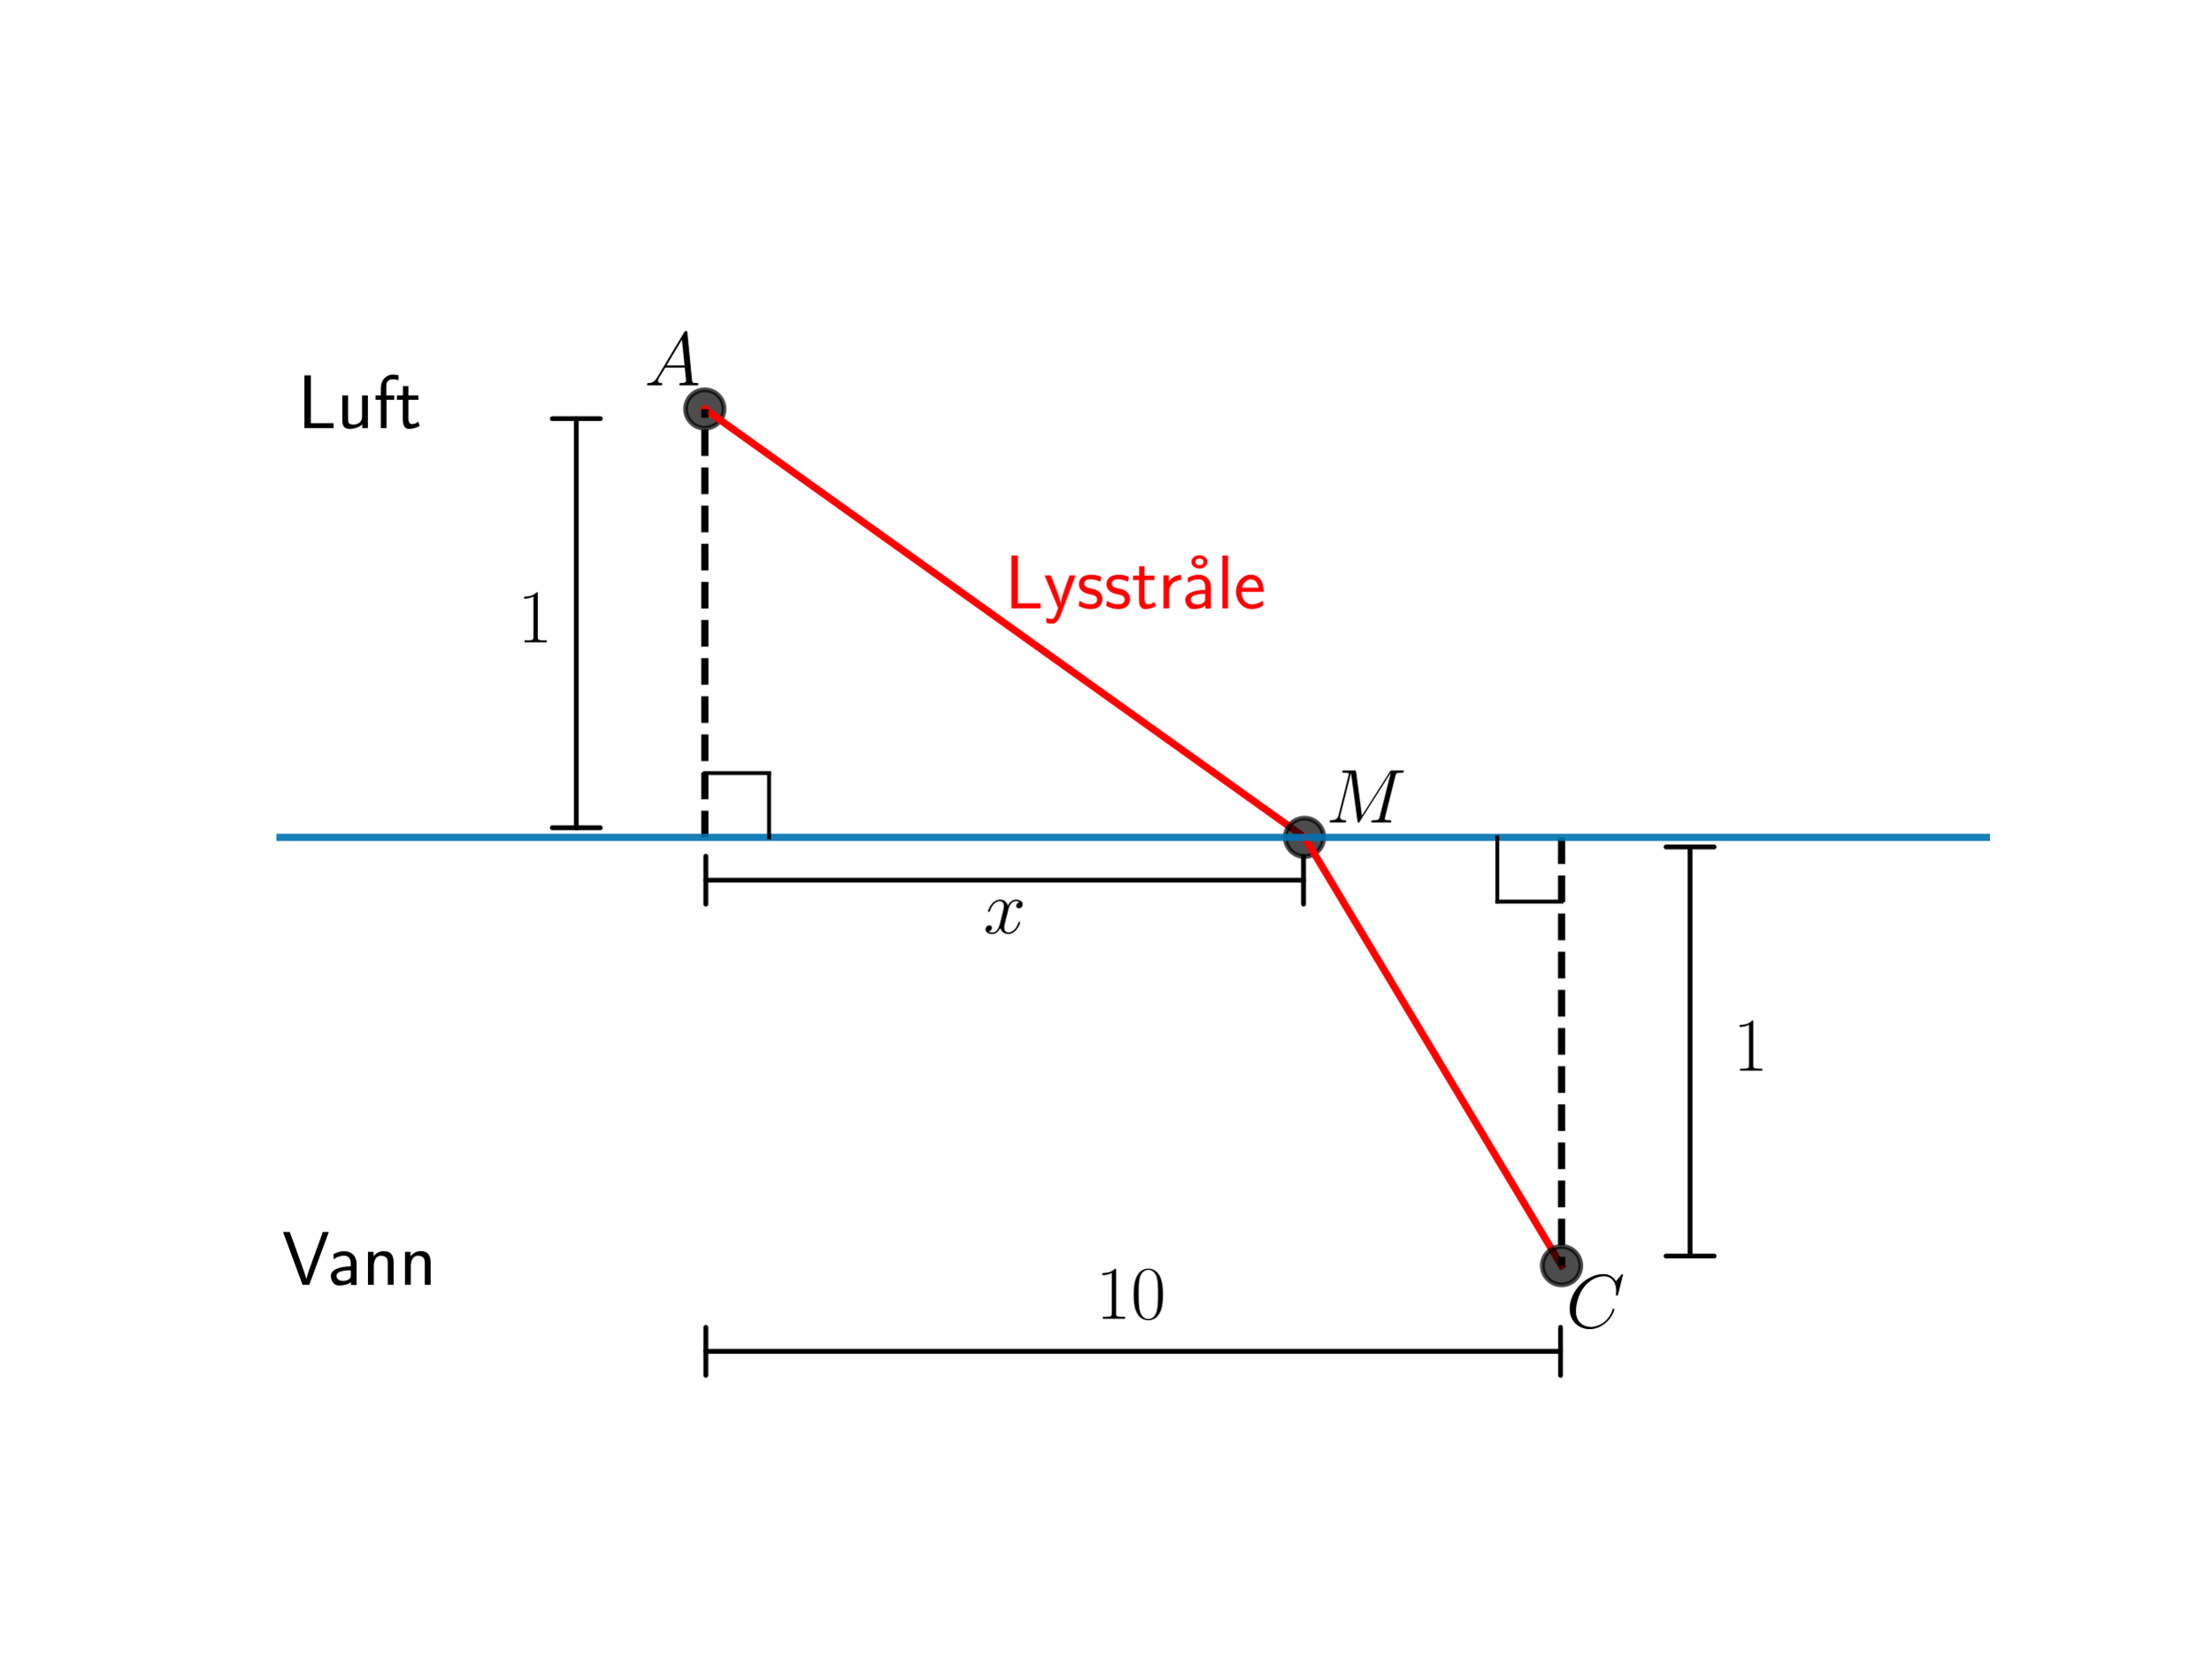
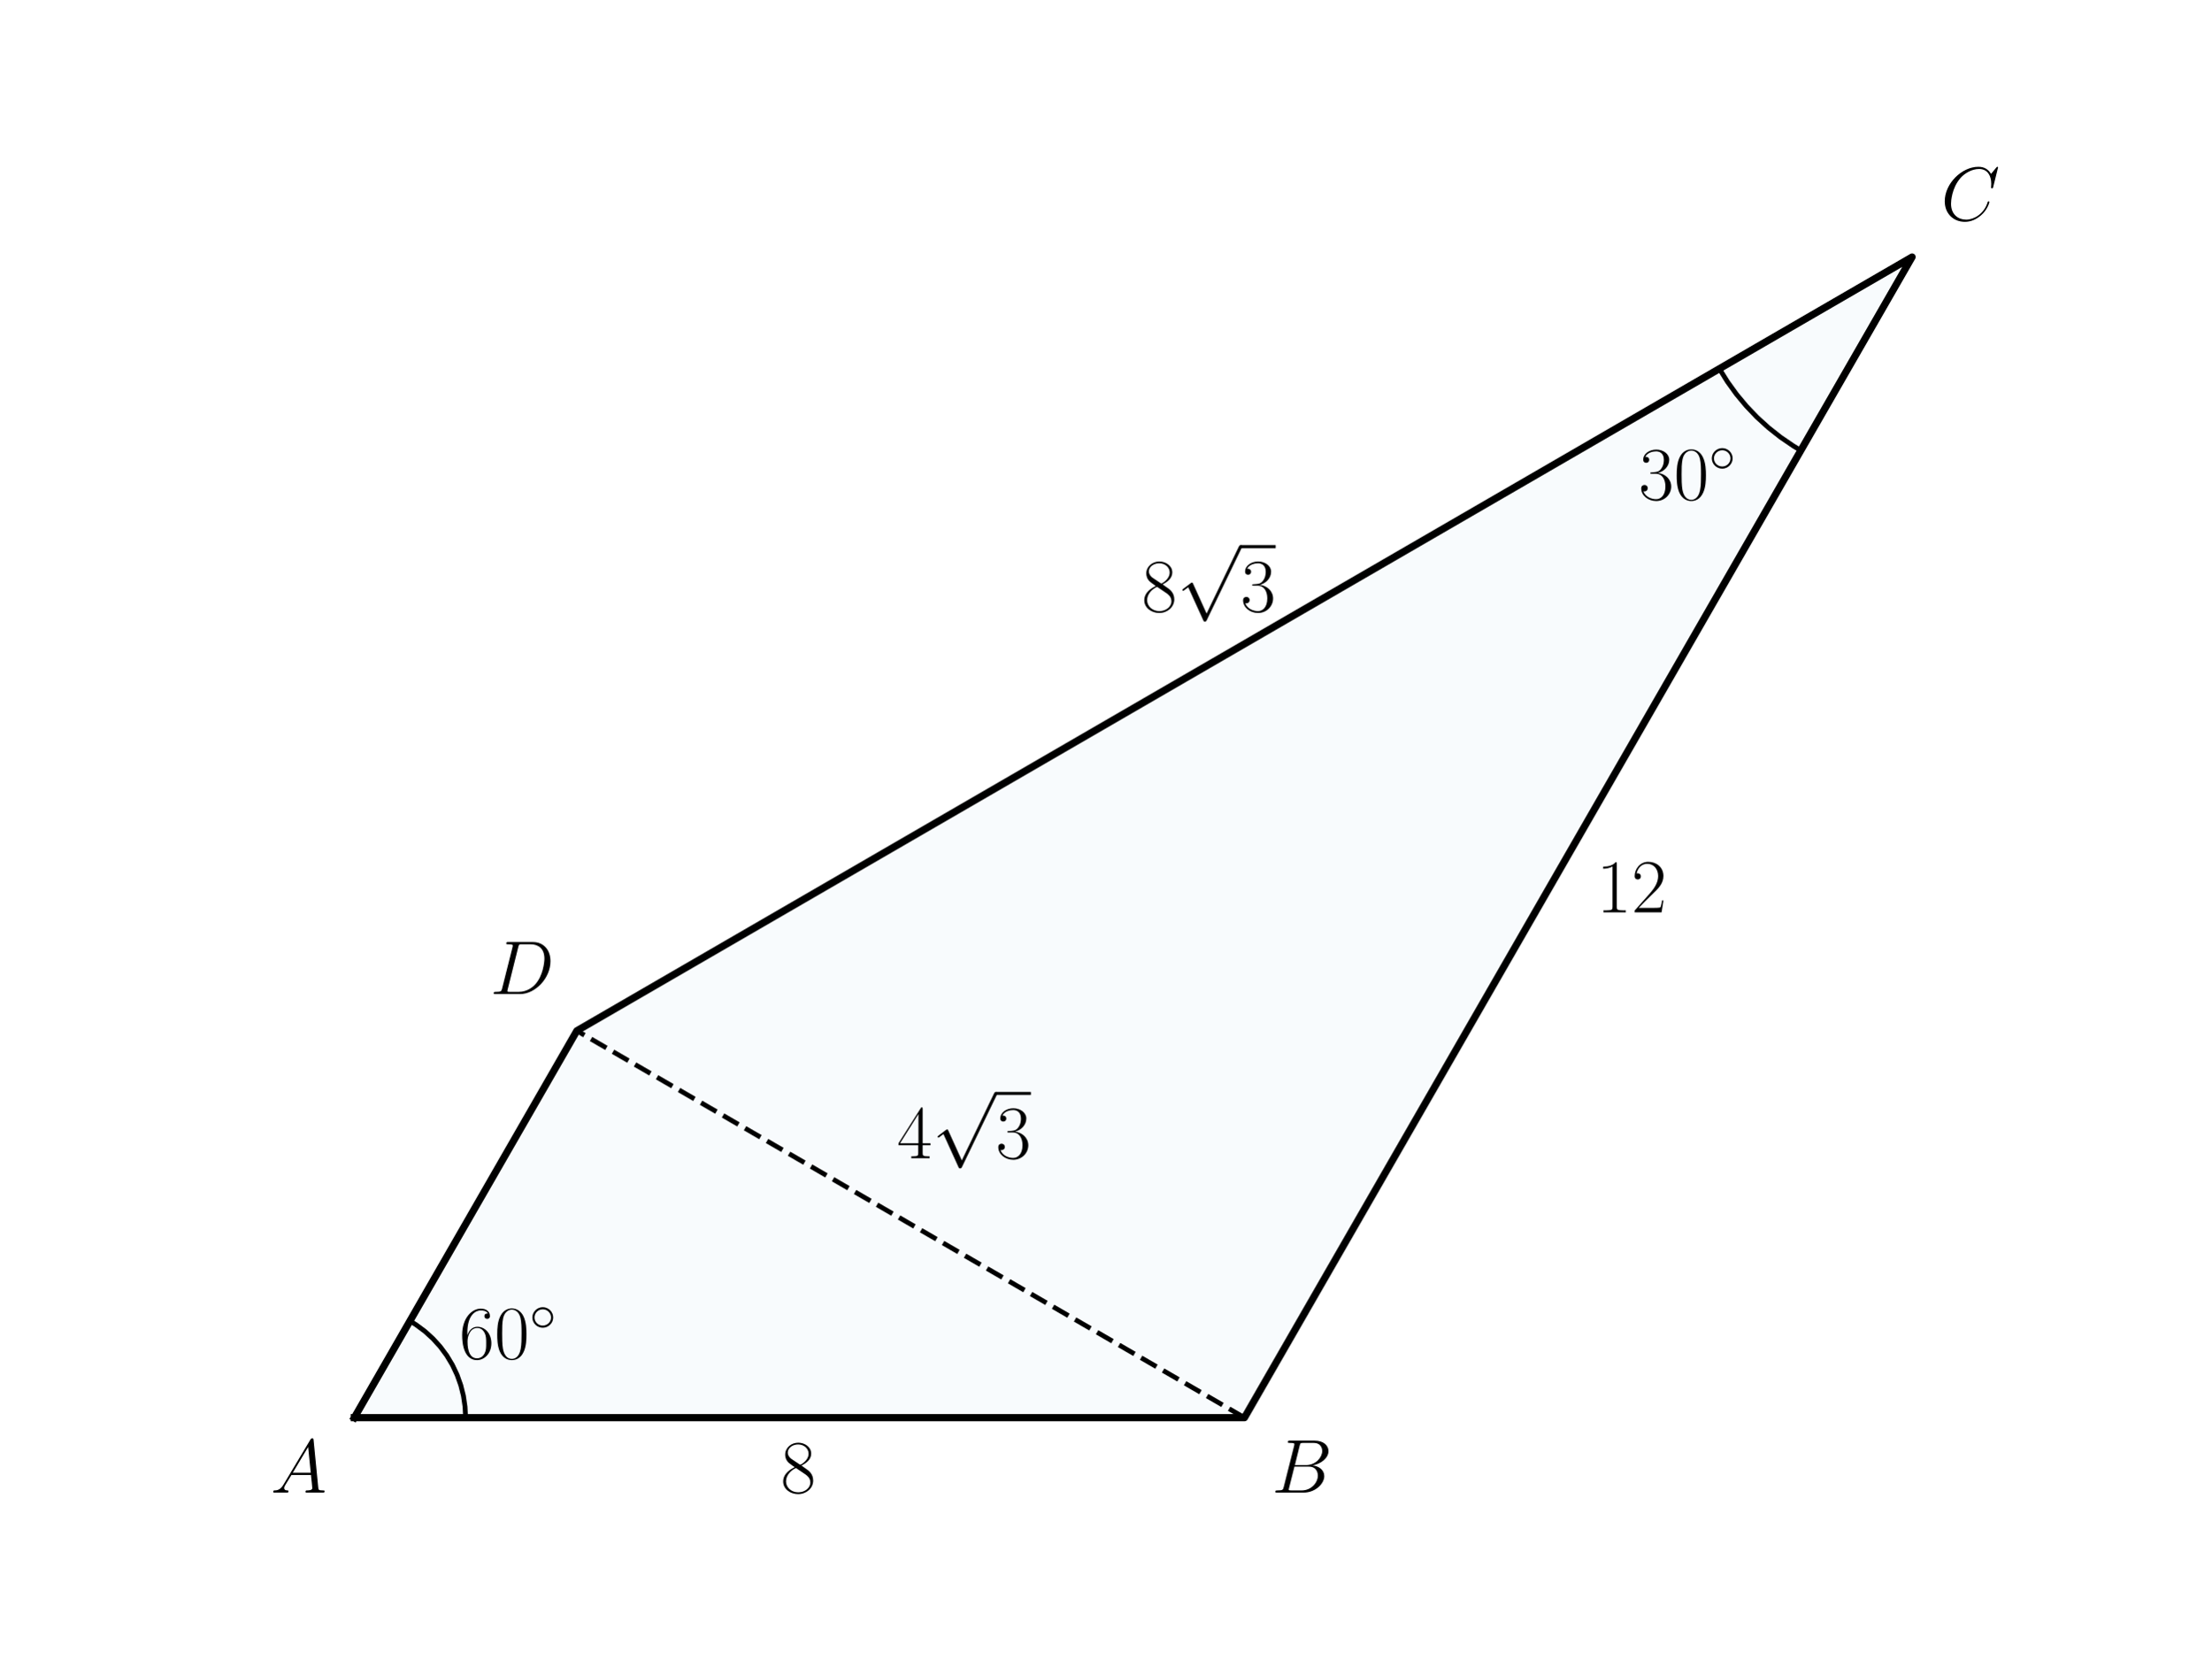
<svg xmlns="http://www.w3.org/2000/svg" xmlns:xlink="http://www.w3.org/1999/xlink" width="460.8pt" height="345.6pt" viewBox="0 0 460.8 345.6" version="1.1">
  <defs>
    <style type="text/css">*{stroke-linejoin: round; stroke-linecap: butt}</style>
  </defs>
  <g id="figure_1">
    <g id="patch_1">
      <path d="M 0 345.6  L 460.8 345.6  L 460.8 0  L 0 0  L 0 345.6  z " style="fill: none" />
    </g>
    <g id="axes_1">
+       <g id="patch_2">
+         <path d="M 73.833 295.488  L 259.35 295.488  L 398.487 53.568  L 120.212 214.848  z " clip-path="url(#p1510410a56)" style="fill: #0072b2; opacity: 0.03; stroke: #0072b2; stroke-linejoin: miter" />
+       </g>
      <g id="line2d_1">
-         <defs>
-           <path id="ma39fca3f76" d="M 0 4  C 1.061 4 2.078 3.579 2.828 2.828  C 3.579 2.078 4 1.061 4 0  C 4 -1.061 3.579 -2.078 2.828 -2.828  C 2.078 -3.579 1.061 -4 0 -4  C -1.061 -4 -2.078 -3.579 -2.828 -2.828  C -3.579 -2.078 -4 -1.061 -4 0  C -4 1.061 -3.579 2.078 -2.828 2.828  C -2.078 3.579 -1.061 4 0 4  z " style="stroke: #000000; stroke-opacity: 0.7" />
-         </defs>
-         <g clip-path="url(#p9fc84a4011)">
-           <use xlink:href="#ma39fca3f76" x="146.88" y="85.248" style="fill-opacity: 0.7; stroke: #000000; stroke-opacity: 0.7" />
+         <path d="M 358.322 76.847  L 360.019 79.575  L 361.899 82.179  L 363.954 84.647  L 366.174 86.966  L 368.548 89.126  L 371.065 91.116  L 373.713 92.927  L 375.298 93.888  L 375.298 93.888  " clip-path="url(#p1510410a56)" style="fill: none; stroke: #000000; stroke-linecap: square" />
+       </g>
+       <g id="line2d_2">
+         <path d="M 259.35 295.488  L 120.212 214.848  " clip-path="url(#p1510410a56)" style="fill: none; stroke-dasharray: 3.7,1.6; stroke-dashoffset: 0; stroke: #000000" />
+       </g>
+       <g id="line2d_3">
+         <path d="M 97.022 295.488  L 96.91 293.204  L 96.576 290.942  L 96.022 288.724  L 95.254 286.571  L 94.279 284.505  L 93.107 282.544  L 91.749 280.708  L 90.218 279.015  L 88.529 277.481  L 86.698 276.12  L 85.428 275.328  L 85.428 275.328  " clip-path="url(#p1510410a56)" style="fill: none; stroke: #000000; stroke-linecap: square" />
+       </g>
+       <g id="line2d_4">
+         <path d="M 73.833 295.488  L 259.35 295.488  L 398.487 53.568  L 120.212 214.848  L 73.833 295.488  " clip-path="url(#p1510410a56)" style="fill: none; stroke: #000000; stroke-width: 1.5; stroke-linecap: square" />
+       </g>
+       <g id="text_1">
+         <g transform="translate(341.5145 104.1106) scale(0.16 -0.16)">
+           <defs>
+             <path id="CMR17-33" d="M 1414 2157  C 1984 2157 2234 1662 2234 1090  C 2234 320 1824 25 1453 25  C 1114 25 563 194 390 693  C 422 680 454 680 486 680  C 640 680 755 782 755 948  C 755 1133 614 1216 486 1216  C 378 1216 211 1165 211 926  C 211 335 787 -128 1466 -128  C 2176 -128 2720 430 2720 1085  C 2720 1707 2208 2157 1600 2227  C 2086 2328 2554 2756 2554 3329  C 2554 3820 2048 4179 1472 4179  C 890 4179 378 3829 378 3329  C 378 3110 544 3072 627 3072  C 762 3072 877 3155 877 3321  C 877 3486 762 3569 627 3569  C 602 3569 570 3569 544 3557  C 730 3959 1235 4032 1459 4032  C 1683 4032 2106 3925 2106 3320  C 2106 3143 2080 2828 1862 2550  C 1670 2304 1453 2304 1242 2284  C 1210 2284 1062 2269 1037 2269  C 992 2263 966 2257 966 2208  C 966 2163 973 2157 1101 2157  L 1414 2157  z " transform="scale(0.015625)" />
+             <path id="CMR17-30" d="M 2688 2025  C 2688 2416 2682 3080 2413 3591  C 2176 4039 1798 4198 1466 4198  C 1158 4198 768 4058 525 3597  C 269 3118 243 2524 243 2025  C 243 1661 250 1106 448 619  C 723 -39 1216 -128 1466 -128  C 1760 -128 2208 -7 2470 600  C 2662 1042 2688 1559 2688 2025  z M 1466 -26  C 1056 -26 813 325 723 812  C 653 1188 653 1738 653 2096  C 653 2588 653 2997 736 3387  C 858 3929 1216 4096 1466 4096  C 1728 4096 2067 3923 2189 3400  C 2272 3036 2278 2607 2278 2096  C 2278 1680 2278 1169 2202 792  C 2067 95 1690 -26 1466 -26  z " transform="scale(0.015625)" />
+             <path id="CMSY10-e" d="M 2842 1600  C 2842 2277 2272 2828 1600 2828  C 909 2828 352 2264 352 1600  C 352 930 909 372 1600 372  C 2272 372 2842 923 2842 1600  z M 1600 628  C 1043 628 608 1070 608 1600  C 608 2130 1050 2572 1600 2572  C 2131 2572 2586 2142 2586 1600  C 2586 1058 2131 628 1600 628  z " transform="scale(0.015625)" />
+           </defs>
+           <use xlink:href="#CMR17-33" transform="scale(0.996264)" />
+           <use xlink:href="#CMR17-30" transform="translate(45.69048 0) scale(0.996264)" />
+           <use xlink:href="#CMSY10-e" transform="translate(91.38095 36.15364) scale(0.697382)" />
        </g>
      </g>
-       <g id="line2d_2">
-         <path d="M 146.88 85.248  L 271.872 174.528  " clip-path="url(#p9fc84a4011)" style="fill: none; stroke: #ff0000; stroke-width: 1.5; stroke-linecap: square" />
-       </g>
-       <g id="line2d_3">
-         <g clip-path="url(#p9fc84a4011)">
-           <use xlink:href="#ma39fca3f76" x="271.872" y="174.528" style="fill-opacity: 0.7; stroke: #000000; stroke-opacity: 0.7" />
+       <g id="text_2">
+         <g transform="translate(186.9298 241.4156) scale(0.16 -0.16)">
+           <defs>
+             <path id="CMR17-34" d="M 2150 4122  C 2150 4256 2144 4256 2029 4256  L 128 1254  L 128 1088  L 1779 1088  L 1779 457  C 1779 224 1766 160 1318 160  L 1197 160  L 1197 0  C 1402 0 1747 0 1965 0  C 2182 0 2528 0 2733 0  L 2733 160  L 2611 160  C 2163 160 2150 224 2150 457  L 2150 1088  L 2803 1088  L 2803 1254  L 2150 1254  L 2150 4122  z M 1798 3703  L 1798 1254  L 256 1254  L 1798 3703  z " transform="scale(0.015625)" />
+             <path id="CMSY10-70" d="M 2490 -5472  L 1363 -2982  C 1318 -2880 1286 -2880 1267 -2880  C 1261 -2880 1229 -2880 1158 -2931  L 550 -3392  C 467 -3456 467 -3475 467 -3494  C 467 -3526 486 -3565 531 -3565  C 570 -3565 678 -3475 749 -3424  C 787 -3393 883 -3323 954 -3271  L 2214 -6042  C 2259 -6144 2291 -6144 2349 -6144  C 2445 -6144 2464 -6106 2509 -6016  L 5414 0  C 5459 90 5459 115 5459 128  C 5459 192 5408 256 5331 256  C 5280 256 5235 224 5184 122  L 2490 -5472  z " transform="scale(0.015625)" />
+           </defs>
+           <use xlink:href="#CMR17-34" transform="scale(0.996264)" />
+           <use xlink:href="#CMSY10-70" transform="translate(45.69048 82.42146) scale(0.996264)" />
+           <use xlink:href="#CMR17-33" transform="translate(128.7127 0) scale(0.996264)" />
+           <path d="M 128.713 82.421  L 174.403 82.421  L 174.403 86.406  L 128.713 86.406  L 128.713 82.421  z " />
        </g>
      </g>
-       <g id="line2d_4">
-         <path d="M 271.872 174.528  L 325.44 263.808  " clip-path="url(#p9fc84a4011)" style="fill: none; stroke: #ff0000; stroke-width: 1.5; stroke-linecap: square" />
-       </g>
-       <g id="line2d_5">
-         <g clip-path="url(#p9fc84a4011)">
-           <use xlink:href="#ma39fca3f76" x="325.44" y="263.808" style="fill-opacity: 0.7; stroke: #000000; stroke-opacity: 0.7" />
+       <g id="text_3">
+         <g transform="translate(95.70466 283.1779) scale(0.16 -0.16)">
+           <defs>
+             <path id="CMR17-36" d="M 678 2176  C 678 3690 1395 4032 1811 4032  C 1946 4032 2272 4009 2400 3776  C 2298 3776 2106 3776 2106 3553  C 2106 3381 2246 3323 2336 3323  C 2394 3323 2566 3348 2566 3560  C 2566 3954 2246 4179 1805 4179  C 1043 4179 243 3390 243 1984  C 243 253 966 -128 1478 -128  C 2099 -128 2688 427 2688 1283  C 2688 2081 2170 2662 1517 2662  C 1126 2662 838 2407 678 1960  L 678 2176  z M 1478 25  C 691 25 691 1200 691 1436  C 691 1896 909 2560 1504 2560  C 1613 2560 1926 2560 2138 2120  C 2253 1870 2253 1609 2253 1289  C 2253 944 2253 690 2118 434  C 1978 171 1773 25 1478 25  z " transform="scale(0.015625)" />
+           </defs>
+           <use xlink:href="#CMR17-36" transform="scale(0.996264)" />
+           <use xlink:href="#CMR17-30" transform="translate(45.69048 0) scale(0.996264)" />
+           <use xlink:href="#CMSY10-e" transform="translate(91.38095 36.15364) scale(0.697382)" />
        </g>
      </g>
-       <g id="LineCollection_1">
-         <path d="M 146.88 174.528  L 146.88 85.248  " clip-path="url(#p9fc84a4011)" style="fill: none; stroke-dasharray: 5.55,2.4; stroke-dashoffset: 0; stroke: #000000; stroke-width: 1.5" />
+       <g id="text_4">
+         <g transform="translate(237.947 127.4393) scale(0.16 -0.16)">
+           <defs>
+             <path id="CMR17-38" d="M 1741 2264  C 2144 2467 2554 2773 2554 3263  C 2554 3841 1990 4179 1472 4179  C 890 4179 378 3759 378 3180  C 378 3021 416 2747 666 2505  C 730 2442 998 2251 1171 2130  C 883 1983 211 1634 211 934  C 211 279 838 -128 1459 -128  C 2144 -128 2720 362 2720 1010  C 2720 1590 2330 1857 2074 2029  L 1741 2264  z M 902 2822  C 851 2854 595 3051 595 3351  C 595 3739 998 4032 1459 4032  C 1965 4032 2336 3676 2336 3262  C 2336 2669 1670 2331 1638 2331  C 1632 2331 1626 2331 1574 2370  L 902 2822  z M 2080 1519  C 2176 1449 2483 1240 2483 851  C 2483 381 2010 25 1472 25  C 890 25 448 438 448 940  C 448 1443 838 1862 1280 2060  L 2080 1519  z " transform="scale(0.015625)" />
+           </defs>
+           <use xlink:href="#CMR17-38" transform="scale(0.996264)" />
+           <use xlink:href="#CMSY10-70" transform="translate(45.69048 82.42146) scale(0.996264)" />
+           <use xlink:href="#CMR17-33" transform="translate(128.7127 0) scale(0.996264)" />
+           <path d="M 128.713 82.421  L 174.403 82.421  L 174.403 86.406  L 128.713 86.406  L 128.713 82.421  z " />
+         </g>
      </g>
-       <g id="LineCollection_2">
-         <path d="M 325.44 174.528  L 325.44 263.808  " clip-path="url(#p9fc84a4011)" style="fill: none; stroke-dasharray: 5.55,2.4; stroke-dashoffset: 0; stroke: #000000; stroke-width: 1.5" />
+       <g id="text_5">
+         <g transform="translate(332.7093 190.1524) scale(0.16 -0.16)">
+           <defs>
+             <path id="CMR17-31" d="M 1702 4058  C 1702 4192 1696 4192 1606 4192  C 1357 3916 979 3827 621 3827  C 602 3827 570 3827 563 3808  C 557 3795 557 3782 557 3648  C 755 3648 1088 3686 1344 3839  L 1344 461  C 1344 236 1331 160 781 160  L 589 160  L 589 0  C 896 0 1216 0 1523 0  C 1830 0 2150 0 2458 0  L 2458 160  L 2266 160  C 1715 160 1702 230 1702 458  L 1702 4058  z " transform="scale(0.015625)" />
+             <path id="CMR17-32" d="M 2669 989  L 2554 989  C 2490 536 2438 459 2413 420  C 2381 369 1920 369 1830 369  L 602 369  C 832 619 1280 1072 1824 1597  C 2214 1967 2669 2402 2669 3035  C 2669 3790 2067 4224 1395 4224  C 691 4224 262 3604 262 3030  C 262 2780 448 2748 525 2748  C 589 2748 781 2787 781 3010  C 781 3207 614 3264 525 3264  C 486 3264 448 3258 422 3245  C 544 3790 915 4058 1306 4058  C 1862 4058 2227 3617 2227 3035  C 2227 2479 1901 2000 1536 1584  L 262 146  L 262 0  L 2515 0  L 2669 989  z " transform="scale(0.015625)" />
+           </defs>
+           <use xlink:href="#CMR17-31" transform="scale(0.996264)" />
+           <use xlink:href="#CMR17-32" transform="translate(45.69048 0) scale(0.996264)" />
+         </g>
      </g>
-       <g id="LineCollection_3">
-         <path d="M -1 174.528  L 461.8 174.528  " clip-path="url(#p9fc84a4011)" style="fill: none; stroke: #0072b2; stroke-opacity: 0.9; stroke-width: 1.5" />
-       </g>
-       <g id="line2d_6">
-         <path d="M 146.88 161.136  L 160.272 161.136  " clip-path="url(#p9fc84a4011)" style="fill: none; stroke: #000000; stroke-width: 0.8; stroke-linecap: square" />
-       </g>
-       <g id="line2d_7">
-         <path d="M 160.272 161.136  L 160.272 174.528  " clip-path="url(#p9fc84a4011)" style="fill: none; stroke: #000000; stroke-width: 0.8; stroke-linecap: square" />
-       </g>
-       <g id="line2d_8">
-         <path d="M 325.44 187.92  L 312.048 187.92  " clip-path="url(#p9fc84a4011)" style="fill: none; stroke: #000000; stroke-width: 0.8; stroke-linecap: square" />
-       </g>
-       <g id="line2d_9">
-         <path d="M 312.048 187.92  L 312.048 174.528  " clip-path="url(#p9fc84a4011)" style="fill: none; stroke: #000000; stroke-width: 0.8; stroke-linecap: square" />
-       </g>
-       <g id="text_1">
-         <g transform="translate(134.2867 80.30506) scale(0.16 -0.16)">
+       <g id="text_6">
+         <g transform="translate(56.38769 311.1124) scale(0.16 -0.16)">
          <defs>
            <path id="CMMI12-41" d="M 1088 691  C 864 314 646 186 339 186  C 269 180 218 180 218 58  C 218 24 250 0 294 0  C 410 0 698 0 813 0  C 998 0 1203 0 1382 0  C 1421 0 1498 0 1498 122  C 1498 180 1446 186 1408 186  C 1261 186 1139 236 1139 388  C 1139 476 1178 546 1261 685  L 1747 1479  L 3379 1479  C 3386 1423 3386 1373 3392 1316  C 3411 1152 3488 495 3488 376  C 3488 186 3162 186 3059 186  C 2989 186 2918 186 2918 70  C 2918 0 2976 0 3014 0  C 3123 0 3251 0 3360 0  L 3725 0  C 4115 0 4397 0 4403 0  C 4448 0 4518 0 4518 122  C 4518 186 4461 186 4365 186  C 4013 186 4006 244 3987 434  L 3597 4404  C 3584 4531 3558 4544 3488 4544  C 3424 4544 3386 4531 3328 4435  L 1088 691  z M 1856 1664  L 3142 3819  L 3360 1664  L 1856 1664  z " transform="scale(0.015625)" />
          </defs>
          <use xlink:href="#CMMI12-41" transform="scale(0.996264)" />
        </g>
      </g>
-       <g id="text_2">
-         <g style="fill: #ff0000" transform="translate(209.376 126.7885) scale(0.16 -0.16)">
+       <g id="text_7">
+         <g transform="translate(265.0158 311.1124) scale(0.16 -0.16)">
          <defs>
-             <path id="CMSS17-4c" d="M 1670 414  C 1594 414 1517 414 1440 414  L 1101 414  L 1101 4416  L 563 4416  L 563 0  L 3002 0  L 3002 414  L 1670 414  z " transform="scale(0.015625)" />
-             <path id="CMSS17-79" d="M 2675 2752  L 2176 2752  C 1632 1294 1446 702 1434 383  L 1427 383  C 1408 696 1126 1460 902 2007  L 602 2752  L 83 2752  L 1216 13  C 1146 -178 1043 -465 1011 -529  C 870 -885 774 -885 672 -885  C 646 -885 442 -885 211 -809  L 250 -1229  C 410 -1261 570 -1280 685 -1280  C 845 -1280 1165 -1280 1459 -497  L 2675 2752  z " transform="scale(0.015625)" />
-             <path id="CMSS17-73" d="M 2061 2627  C 1683 2807 1389 2807 1197 2807  C 742 2807 198 2648 198 2003  C 198 1359 902 1218 1094 1179  C 1389 1122 1715 1058 1715 740  C 1715 337 1254 337 1171 337  C 915 337 563 407 243 638  L 166 210  C 531 0 883 -64 1178 -64  C 1965 -64 2163 416 2163 781  C 2163 1094 1984 1305 1862 1401  C 1651 1568 1574 1587 1050 1696  C 960 1709 646 1779 646 2066  C 646 2432 1050 2432 1139 2432  C 1555 2432 1811 2303 1984 2208  L 2061 2627  z " transform="scale(0.015625)" />
-             <path id="CMSS17-74" d="M 1069 2368  L 1901 2368  L 1901 2737  L 1069 2737  L 1069 3520  L 614 3520  L 614 2737  L 109 2737  L 109 2368  L 602 2368  L 602 749  C 602 384 685 -64 1107 -64  C 1427 -64 1722 25 2003 172  L 1901 548  C 1747 414 1562 337 1363 337  C 1082 337 1069 696 1069 856  L 1069 2368  z " transform="scale(0.015625)" />
-             <path id="CMSS17-72" d="M 954 1363  C 954 1965 1395 2368 1958 2368  L 1958 2789  C 1549 2789 1165 2585 934 2253  L 934 2758  L 480 2758  L 480 0  L 954 0  L 954 1363  z " transform="scale(0.015625)" />
-             <path id="CMSS17-17" d="M 2669 3888  C 2669 4180 2381 4446 1997 4446  C 1613 4446 1325 4180 1325 3888  C 1325 3595 1613 3328 1997 3328  C 2381 3328 2669 3595 2669 3888  z M 1997 3615  C 1856 3615 1664 3659 1664 3887  C 1664 4102 1837 4160 1997 4160  C 2138 4160 2330 4115 2330 3887  C 2330 3672 2157 3615 1997 3615  z " transform="scale(0.015625)" />
-             <path id="CMSS17-61" d="M 2406 1791  C 2406 2392 1978 2808 1402 2808  C 1120 2808 813 2757 461 2553  L 499 2135  C 659 2248 934 2432 1395 2432  C 1722 2432 1920 2180 1920 1782  L 1920 1536  C 896 1536 256 1238 256 726  C 256 461 416 -64 947 -64  C 1043 -64 1562 -64 1933 217  L 1933 -19  L 2406 -19  L 2406 1791  z M 1920 816  C 1920 701 1920 548 1728 434  C 1562 325 1350 325 1261 325  C 941 325 723 511 723 744  C 723 1211 1722 1211 1920 1211  L 1920 816  z " transform="scale(0.015625)" />
-             <path id="CMSS17-6c" d="M 947 4416  L 474 4416  L 474 0  L 947 0  L 947 4416  z " transform="scale(0.015625)" />
-             <path id="CMSS17-65" d="M 2502 1377  C 2502 1590 2490 2003 2285 2345  C 2061 2713 1696 2816 1421 2816  C 755 2816 192 2188 192 1375  C 192 582 774 -64 1510 -64  C 1798 -64 2150 19 2470 248  C 2470 274 2458 414 2451 420  C 2451 433 2432 630 2432 656  C 2125 407 1773 325 1517 325  C 1107 325 666 667 646 1377  L 2502 1377  z M 698 1728  C 781 2084 1062 2421 1421 2421  C 1517 2421 1965 2421 2080 1728  L 698 1728  z " transform="scale(0.015625)" />
+             <path id="CMMI12-42" d="M 2342 3921  C 2400 4160 2426 4160 2675 4160  L 3507 4160  C 4230 4160 4230 3544 4230 3485  C 4230 2966 3712 2304 2867 2304  L 1946 2304  L 2342 3921  z M 3424 2275  C 4122 2402 4755 2886 4755 3473  C 4755 3970 4314 4352 3590 4352  L 1536 4352  C 1414 4352 1357 4352 1357 4226  C 1357 4160 1414 4160 1510 4160  C 1901 4160 1901 4112 1901 4044  C 1901 4032 1901 3993 1875 3897  L 1011 472  C 954 249 941 185 493 185  C 371 185 307 185 307 70  C 307 0 346 0 474 0  L 2669 0  C 3648 0 4403 739 4403 1383  C 4403 1906 3942 2224 3424 2275  z M 2515 185  L 1651 185  C 1562 185 1549 185 1510 192  C 1440 198 1434 211 1434 261  C 1434 305 1446 343 1459 399  L 1907 2176  L 3110 2176  C 3866 2176 3866 1483 3866 1433  C 3866 828 3309 185 2515 185  z " transform="scale(0.015625)" />
          </defs>
-           <use xlink:href="#CMSS17-4c" transform="scale(0.996264)" />
-           <use xlink:href="#CMSS17-79" transform="translate(50.68711 0) scale(0.996264)" />
-           <use xlink:href="#CMSS17-73" transform="translate(93.68725 0) scale(0.996264)" />
-           <use xlink:href="#CMSS17-73" transform="translate(129.6008 0) scale(0.996264)" />
-           <use xlink:href="#CMSS17-74" transform="translate(165.5143 0) scale(0.996264)" />
-           <use xlink:href="#CMSS17-72" transform="translate(199.3459 0) scale(0.996264)" />
-           <use xlink:href="#CMSS17-17" transform="translate(222.6077 0) scale(0.996264)" />
-           <use xlink:href="#CMSS17-61" transform="translate(231.2557 0) scale(0.996264)" />
-           <use xlink:href="#CMSS17-6c" transform="translate(276.1776 0) scale(0.996264)" />
-           <use xlink:href="#CMSS17-65" transform="translate(298.3583 0) scale(0.996264)" />
+           <use xlink:href="#CMMI12-42" transform="scale(0.996264)" />
        </g>
      </g>
-       <g id="text_3">
-         <g transform="translate(276.336 171.4285) scale(0.16 -0.16)">
-           <defs>
-             <path id="CMMI12-4d" d="M 5811 3886  C 5869 4103 5882 4167 6336 4167  C 6458 4167 6515 4167 6515 4288  C 6515 4352 6470 4352 6349 4352  L 5581 4352  C 5421 4352 5414 4346 5344 4243  L 3008 562  L 2528 4211  C 2509 4352 2502 4352 2336 4352  L 1542 4352  C 1421 4352 1363 4352 1363 4231  C 1363 4167 1421 4167 1517 4167  C 1907 4167 1907 4116 1907 4046  C 1907 4034 1907 3995 1882 3899  L 1062 634  C 986 327 838 186 410 186  C 390 186 314 186 314 73  C 314 0 371 0 397 0  C 525 0 851 0 979 0  L 1286 0  C 1376 0 1485 0 1574 0  C 1619 0 1690 0 1690 122  C 1690 180 1626 186 1600 186  C 1389 186 1184 224 1184 454  C 1184 518 1184 524 1210 613  L 2093 4129  L 2099 4129  L 2630 172  C 2650 19 2656 0 2714 0  C 2784 0 2816 51 2848 109  L 5421 4161  L 5427 4161  L 4499 473  C 4442 250 4429 186 3981 186  C 3859 186 3795 186 3795 70  C 3795 0 3853 0 3891 0  C 4000 0 4128 0 4237 0  L 4992 0  C 5101 0 5235 0 5344 0  C 5395 0 5466 0 5466 122  C 5466 186 5408 186 5312 186  C 4922 186 4922 234 4922 294  C 4922 301 4922 345 4934 396  L 5811 3886  z " transform="scale(0.015625)" />
-           </defs>
-           <use xlink:href="#CMMI12-4d" transform="scale(0.996264)" />
-         </g>
-       </g>
-       <g id="text_4">
-         <g transform="translate(326.3328 276.7211) scale(0.16 -0.16)">
+       <g id="text_8">
+         <g transform="translate(404.4987 45.91367) scale(0.16 -0.16)">
          <defs>
            <path id="CMMI12-43" d="M 4781 4423  C 4781 4480 4736 4480 4723 4480  C 4710 4480 4685 4480 4634 4416  L 4192 3882  C 3968 4264 3616 4480 3136 4480  C 1754 4480 320 3088 320 1595  C 320 533 1069 -128 2003 -128  C 2515 -128 2963 88 3334 400  C 3891 863 4058 1481 4058 1531  C 4058 1588 4006 1588 3987 1588  C 3930 1588 3923 1550 3910 1524  C 3616 534 2752 57 2112 57  C 1434 57 845 489 845 1391  C 845 1595 909 2700 1632 3532  C 1984 3939 2586 4295 3194 4295  C 3898 4295 4211 3717 4211 3068  C 4211 2903 4192 2764 4192 2738  C 4192 2681 4256 2681 4275 2681  C 4346 2681 4352 2687 4378 2801  L 4781 4423  z " transform="scale(0.015625)" />
          </defs>
          <use xlink:href="#CMMI12-43" transform="scale(0.996264)" />
        </g>
      </g>
-       <g id="text_5">
-         <g transform="translate(107.828 133.8731) scale(0.16 -0.16)">
+       <g id="text_9">
+         <g transform="translate(102.1376 207.1937) scale(0.16 -0.16)">
          <defs>
-             <path id="CMR17-31" d="M 1702 4058  C 1702 4192 1696 4192 1606 4192  C 1357 3916 979 3827 621 3827  C 602 3827 570 3827 563 3808  C 557 3795 557 3782 557 3648  C 755 3648 1088 3686 1344 3839  L 1344 461  C 1344 236 1331 160 781 160  L 589 160  L 589 0  C 896 0 1216 0 1523 0  C 1830 0 2150 0 2458 0  L 2458 160  L 2266 160  C 1715 160 1702 230 1702 458  L 1702 4058  z " transform="scale(0.015625)" />
+             <path id="CMMI12-44" d="M 1005 472  C 947 249 934 185 486 185  C 365 185 301 185 301 70  C 301 0 339 0 467 0  L 2496 0  C 3789 0 5050 1332 5050 2753  C 5050 3671 4499 4352 3584 4352  L 1530 4352  C 1408 4352 1350 4352 1350 4231  C 1350 4167 1408 4167 1504 4167  C 1894 4167 1894 4116 1894 4046  C 1894 4034 1894 3995 1869 3899  L 1005 472  z M 2355 3931  C 2413 4167 2438 4167 2688 4167  L 3392 4167  C 3994 4167 4544 3842 4544 2963  C 4544 2644 4416 1536 3795 835  C 3616 625 3130 185 2394 185  L 1664 185  C 1574 185 1562 185 1523 192  C 1453 198 1446 211 1446 262  C 1446 307 1459 345 1472 402  L 2355 3931  z " transform="scale(0.015625)" />
          </defs>
-           <use xlink:href="#CMR17-31" transform="scale(0.996264)" />
-         </g>
-       </g>
-       <g id="patch_2">
-         <path d="M 120.096 87.251  Q 120.096 129.889 120.096 172.528  " style="fill: none; stroke: #000000; stroke-linecap: round" />
-         <path d="M 125.096 87.251  L 125.096 87.251  L 115.096 87.251  L 115.096 87.251  " style="fill: none; stroke: #000000; stroke-linecap: round" />
-         <path d="M 115.096 172.528  L 115.096 172.528  L 125.096 172.528  L 125.096 172.528  " style="fill: none; stroke: #000000; stroke-linecap: round" />
-       </g>
-       <g id="text_6">
-         <g transform="translate(361.152 223.1531) scale(0.16 -0.16)">
-           <use xlink:href="#CMR17-31" transform="scale(0.996264)" />
-         </g>
-       </g>
-       <g id="patch_3">
-         <path d="M 352.224 261.805  Q 352.224 219.167 352.224 176.528  " style="fill: none; stroke: #000000; stroke-linecap: round" />
-         <path d="M 347.224 261.805  L 347.224 261.805  L 357.224 261.805  L 357.224 261.805  " style="fill: none; stroke: #000000; stroke-linecap: round" />
-         <path d="M 357.224 176.528  L 357.224 176.528  L 347.224 176.528  L 347.224 176.528  " style="fill: none; stroke: #000000; stroke-linecap: round" />
-       </g>
-       <g id="text_7">
-         <g transform="translate(204.9413 194.5256) scale(0.16 -0.16)">
-           <defs>
-             <path id="CMMI12-78" d="M 3034 2606  C 2829 2567 2752 2414 2752 2293  C 2752 2139 2874 2088 2963 2088  C 3155 2088 3290 2254 3290 2427  C 3290 2695 2982 2816 2714 2816  C 2323 2816 2106 2433 2048 2312  C 1901 2816 1504 2816 1389 2816  C 736 2816 390 1980 390 1839  C 390 1814 416 1782 461 1782  C 512 1782 525 1820 538 1846  C 755 2555 1184 2689 1370 2689  C 1658 2689 1715 2420 1715 2267  C 1715 2127 1677 1980 1600 1673  L 1382 798  C 1286 415 1101 64 762 64  C 730 64 570 64 435 147  C 666 192 717 383 717 460  C 717 588 621 664 499 664  C 346 664 179 530 179 326  C 179 57 480 -64 755 -64  C 1062 -64 1280 179 1414 441  C 1517 64 1837 -64 2074 -64  C 2726 -64 3072 773 3072 913  C 3072 945 3046 971 3008 971  C 2950 971 2944 939 2925 888  C 2752 326 2381 64 2093 64  C 1869 64 1747 230 1747 492  C 1747 632 1773 734 1875 1156  L 2099 2024  C 2195 2408 2413 2689 2707 2689  C 2720 2689 2899 2689 3034 2606  z " transform="scale(0.015625)" />
-           </defs>
-           <use xlink:href="#CMMI12-78" transform="scale(0.996264)" />
-         </g>
-       </g>
-       <g id="patch_4">
-         <path d="M 271.661 183.456  Q 209.376 183.456 147.091 183.456  " style="fill: none; stroke: #000000; stroke-linecap: round" />
-         <path d="M 271.661 188.456  L 271.661 188.456  L 271.661 178.456  L 271.661 178.456  " style="fill: none; stroke: #000000; stroke-linecap: round" />
-         <path d="M 147.091 178.456  L 147.091 178.456  L 147.091 188.456  L 147.091 188.456  " style="fill: none; stroke: #000000; stroke-linecap: round" />
-       </g>
-       <g id="patch_5">
-         <path d="M 325.227 281.664  Q 236.16 281.664 147.093 281.664  " style="fill: none; stroke: #000000; stroke-linecap: round" />
-         <path d="M 325.227 286.664  L 325.227 286.664  L 325.227 276.664  L 325.227 276.664  " style="fill: none; stroke: #000000; stroke-linecap: round" />
-         <path d="M 147.093 276.664  L 147.093 276.664  L 147.093 286.664  L 147.093 286.664  " style="fill: none; stroke: #000000; stroke-linecap: round" />
-       </g>
-       <g id="text_8">
-         <g transform="translate(228.356 274.8776) scale(0.16 -0.16)">
-           <defs>
-             <path id="CMR17-30" d="M 2688 2025  C 2688 2416 2682 3080 2413 3591  C 2176 4039 1798 4198 1466 4198  C 1158 4198 768 4058 525 3597  C 269 3118 243 2524 243 2025  C 243 1661 250 1106 448 619  C 723 -39 1216 -128 1466 -128  C 1760 -128 2208 -7 2470 600  C 2662 1042 2688 1559 2688 2025  z M 1466 -26  C 1056 -26 813 325 723 812  C 653 1188 653 1738 653 2096  C 653 2588 653 2997 736 3387  C 858 3929 1216 4096 1466 4096  C 1728 4096 2067 3923 2189 3400  C 2272 3036 2278 2607 2278 2096  C 2278 1680 2278 1169 2202 792  C 2067 95 1690 -26 1466 -26  z " transform="scale(0.015625)" />
-           </defs>
-           <use xlink:href="#CMR17-31" transform="scale(0.996264)" />
-           <use xlink:href="#CMR17-30" transform="translate(45.69048 0) scale(0.996264)" />
-         </g>
-       </g>
-       <g id="text_9">
-         <g transform="translate(62.03427 89.23306) scale(0.16 -0.16)">
-           <defs>
-             <path id="CMSS17-75" d="M 2618 2739  L 2131 2739  L 2131 972  C 2131 498 1786 306 1421 306  C 998 306 960 447 960 709  L 960 2739  L 474 2739  L 474 678  C 474 179 646 -64 1088 -64  C 1306 -64 1798 -13 2144 306  L 2144 0  L 2618 0  L 2618 2739  z " transform="scale(0.015625)" />
-             <path id="CMSS17-66" d="M 1075 2368  L 1722 2368  L 1722 2737  L 1062 2737  L 1062 3559  C 1062 4014 1408 4092 1606 4092  C 1670 4092 1850 4092 2080 4009  L 2080 4429  C 1933 4461 1754 4480 1613 4480  C 1018 4480 602 3993 602 3359  L 602 2737  L 160 2737  L 160 2368  L 602 2368  L 602 0  L 1075 0  L 1075 2368  z " transform="scale(0.015625)" />
-           </defs>
-           <use xlink:href="#CMSS17-4c" transform="scale(0.996264)" />
-           <use xlink:href="#CMSS17-75" transform="translate(50.68711 0) scale(0.996264)" />
-           <use xlink:href="#CMSS17-66" transform="translate(98.89205 0) scale(0.996264)" />
-           <use xlink:href="#CMSS17-74" transform="translate(127.5187 0) scale(0.996264)" />
+           <use xlink:href="#CMMI12-44" transform="scale(0.996264)" />
        </g>
      </g>
      <g id="text_10">
-         <g transform="translate(58.77338 267.7931) scale(0.16 -0.16)">
-           <defs>
-             <path id="CMSS17-56" d="M 3910 4416  L 3411 4416  L 2304 1362  C 2272 1273 2074 688 2035 484  L 2029 484  C 1978 726 1773 1292 1664 1604  L 922 3672  L 646 4416  L 83 4416  L 1715 0  L 2278 0  L 3910 4416  z " transform="scale(0.015625)" />
-             <path id="CMSS17-6e" d="M 2618 1877  C 2618 2283 2522 2816 1798 2816  C 1389 2816 1120 2606 941 2389  L 941 2758  L 474 2758  L 474 0  L 960 0  L 960 1559  C 960 1964 1114 2428 1549 2428  C 2112 2428 2131 2048 2131 1829  L 2131 0  L 2618 0  L 2618 1877  z " transform="scale(0.015625)" />
-           </defs>
-           <use xlink:href="#CMSS17-56" transform="scale(0.996264)" />
-           <use xlink:href="#CMSS17-61" transform="translate(59.6154 0) scale(0.996264)" />
-           <use xlink:href="#CMSS17-6e" transform="translate(104.5373 0) scale(0.996264)" />
-           <use xlink:href="#CMSS17-6e" transform="translate(152.7423 0) scale(0.996264)" />
+         <g transform="translate(162.6892 311.1124) scale(0.16 -0.16)">
+           <use xlink:href="#CMR17-38" transform="scale(0.996264)" />
        </g>
      </g>
    </g>
  </g>
  <defs>
-     <clipPath id="p9fc84a4011">
+     <clipPath id="p1510410a56">
      <rect x="57.6" y="41.472" width="357.12" height="266.112" />
    </clipPath>
  </defs>
</svg>
